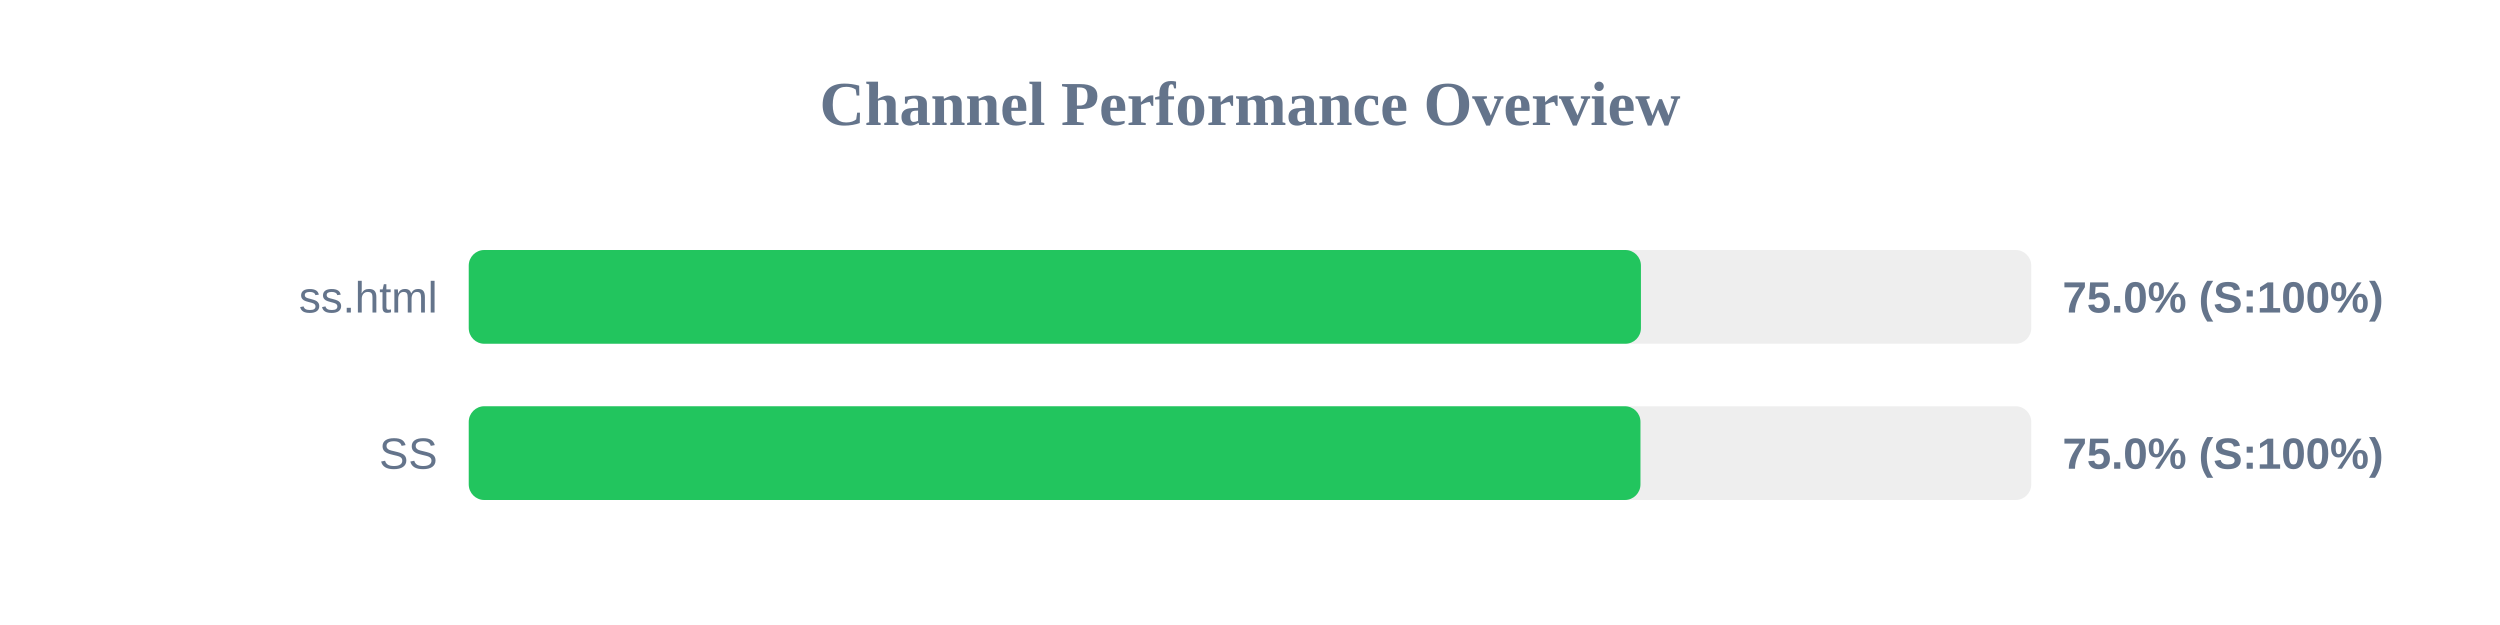
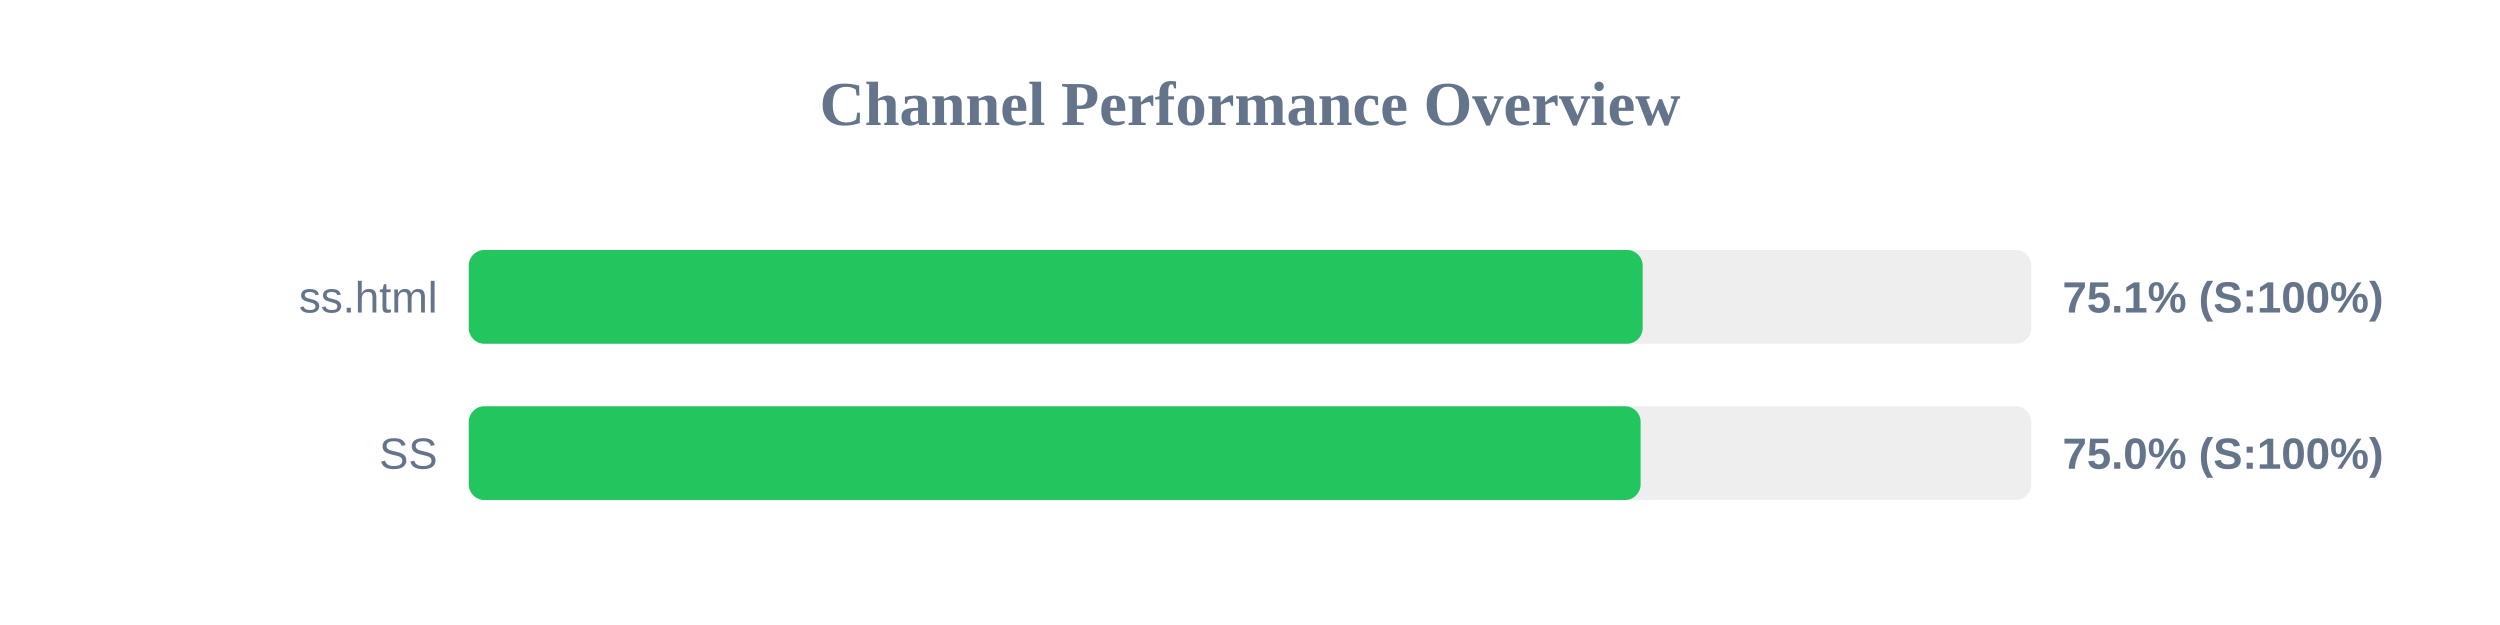
<svg xmlns="http://www.w3.org/2000/svg" width="800" height="200" version="1.1">
  <style>
        .row { font: 14px Arial; fill: #64748b; }
        .score { font: bold 14px Arial; fill: #64748b; }
    </style>
  <text x="400" y="40" text-anchor="middle" font-size="20px" font-weight="bold" fill="#64748b">Channel Performance Overview</text>
  <rect x="150" y="80" width="500" height="30" fill="#eee" rx="5" />
-   <rect x="150" y="80" width="375.1" height="30" fill="#22c55e" rx="5" />
+   <rect x="150" y="80" width="375.65" height="30" fill="#22c55e" rx="5" />
  <text x="140" y="100" text-anchor="end" class="row">ss.html</text>
-   <text x="660" y="100" text-anchor="start" class="score">75.0% (S:100%)</text>
+   <text x="660" y="100" text-anchor="start" class="score">75.1% (S:100%)</text>
  <rect x="150" y="130" width="500" height="30" fill="#eee" rx="5" />
-   <rect x="150" y="130" width="374.95" height="30" fill="#22c55e" rx="5" />
+   <rect x="150" y="130" width="375.0" height="30" fill="#22c55e" rx="5" />
  <text x="140" y="150" text-anchor="end" class="row">SS</text>
  <text x="660" y="150" text-anchor="start" class="score">75.0% (S:100%)</text>
</svg>
